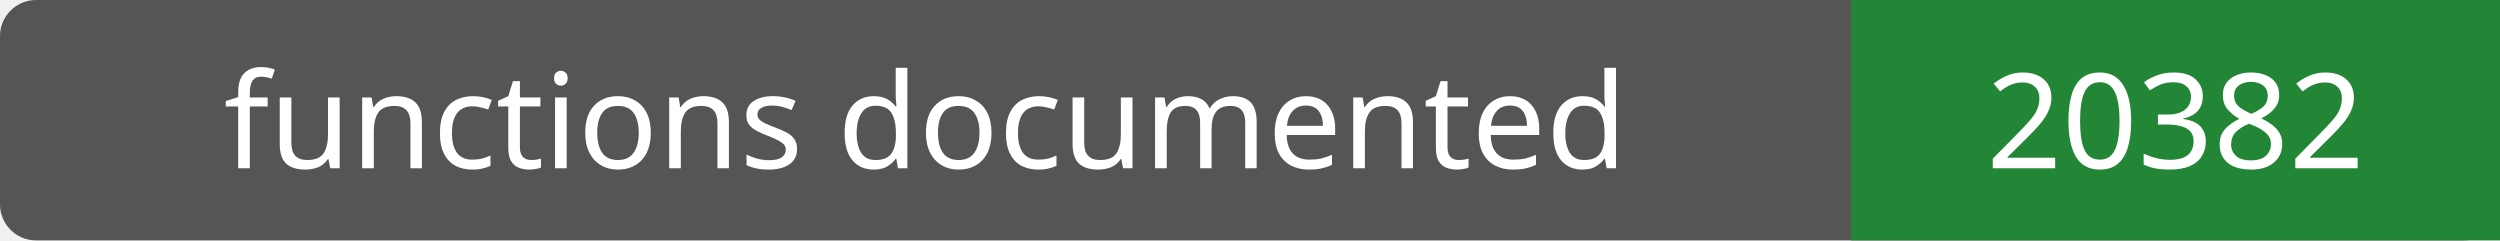
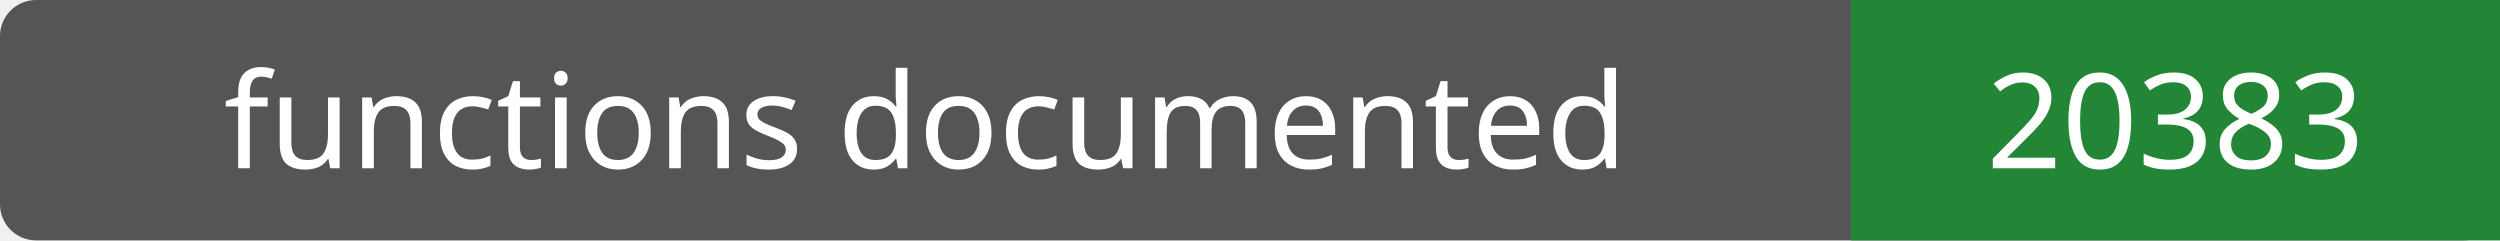
- <svg xmlns="http://www.w3.org/2000/svg" width="208" height="20" role="img" aria-label="functions documented: 20382">
+ <svg xmlns="http://www.w3.org/2000/svg" width="208" height="20" role="img" aria-label="functions documented: 20383">
  <rect width="208" height="20" rx="3" fill="#555" />
  <path fill="#238636" d="M154 0h54v20H154z" />
  <g fill="#fff" text-anchor="middle" font-family="Verdana,sans-serif" font-size="11">
    <text x="77.0" y="14">functions documented</text>
-     <text x="181.0" y="14">20382</text>
+     <text x="181.0" y="14">20383</text>
  </g>
</svg>
